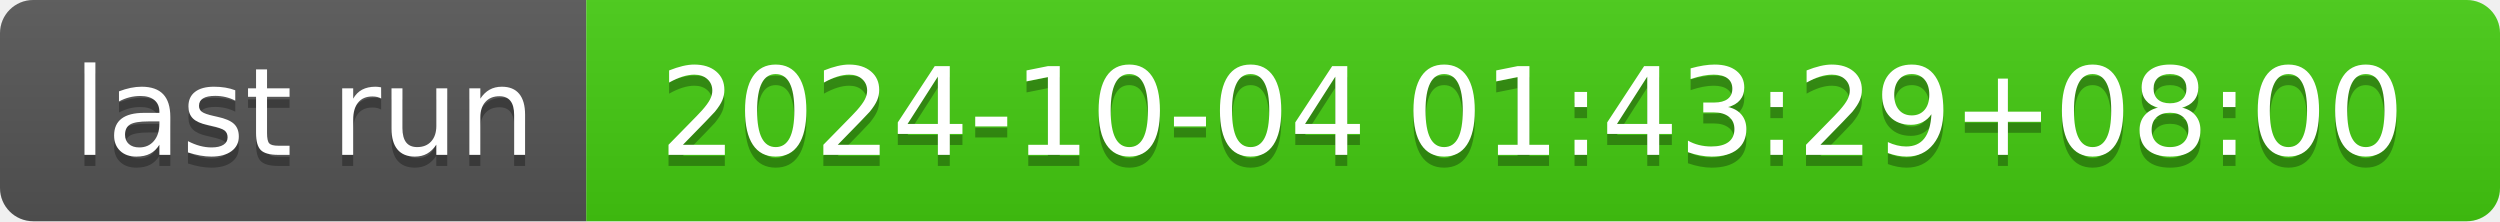
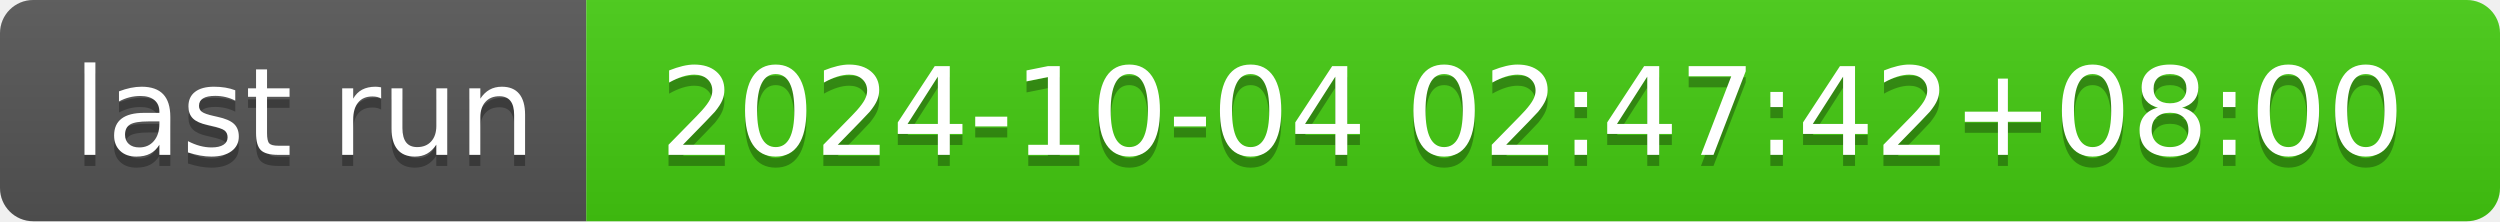
- <svg xmlns="http://www.w3.org/2000/svg" width="226" height="20" role="img" aria-label="last run: 2024-10-04 01:43:29+08:00">
+ <svg xmlns="http://www.w3.org/2000/svg" width="226" height="20" role="img" aria-label="last run: 2024-10-04 02:47:42+08:00">
  <linearGradient id="s" x2="0" y2="100%">
    <stop offset="0" stop-color="#bbb" stop-opacity=".1" />
    <stop offset="1" stop-opacity=".1" />
  </linearGradient>
  <clipPath id="r">
    <rect width="226" height="20" rx="3" fill="#fff" />
  </clipPath>
  <g clip-path="url(#r)">
    <rect width="53" height="20" fill="#555" />
    <rect x="53" width="173" height="20" fill="#4c1" />
    <rect width="226" height="20" fill="url(#s)" />
  </g>
  <g fill="#fff" text-anchor="middle" font-family="Verdana,Geneva,DejaVu Sans,sans-serif" text-rendering="geometricPrecision" font-size="110">
    <text aria-hidden="true" x="275" y="150" fill="#010101" fill-opacity=".3" transform="scale(.1)" textLength="430">last run</text>
    <text x="275" y="140" transform="scale(.1)" fill="#fff" textLength="430">last run</text>
-     <text aria-hidden="true" x="1385" y="150" fill="#010101" fill-opacity=".3" transform="scale(.1)" textLength="1630">2024-10-04 01:43:29+08:00</text>
-     <text x="1385" y="140" transform="scale(.1)" fill="#fff" textLength="1630">2024-10-04 01:43:29+08:00</text>
+     <text aria-hidden="true" x="1385" y="150" fill="#010101" fill-opacity=".3" transform="scale(.1)" textLength="1630">2024-10-04 02:47:42+08:00</text>
+     <text x="1385" y="140" transform="scale(.1)" fill="#fff" textLength="1630">2024-10-04 02:47:42+08:00</text>
  </g>
</svg>
